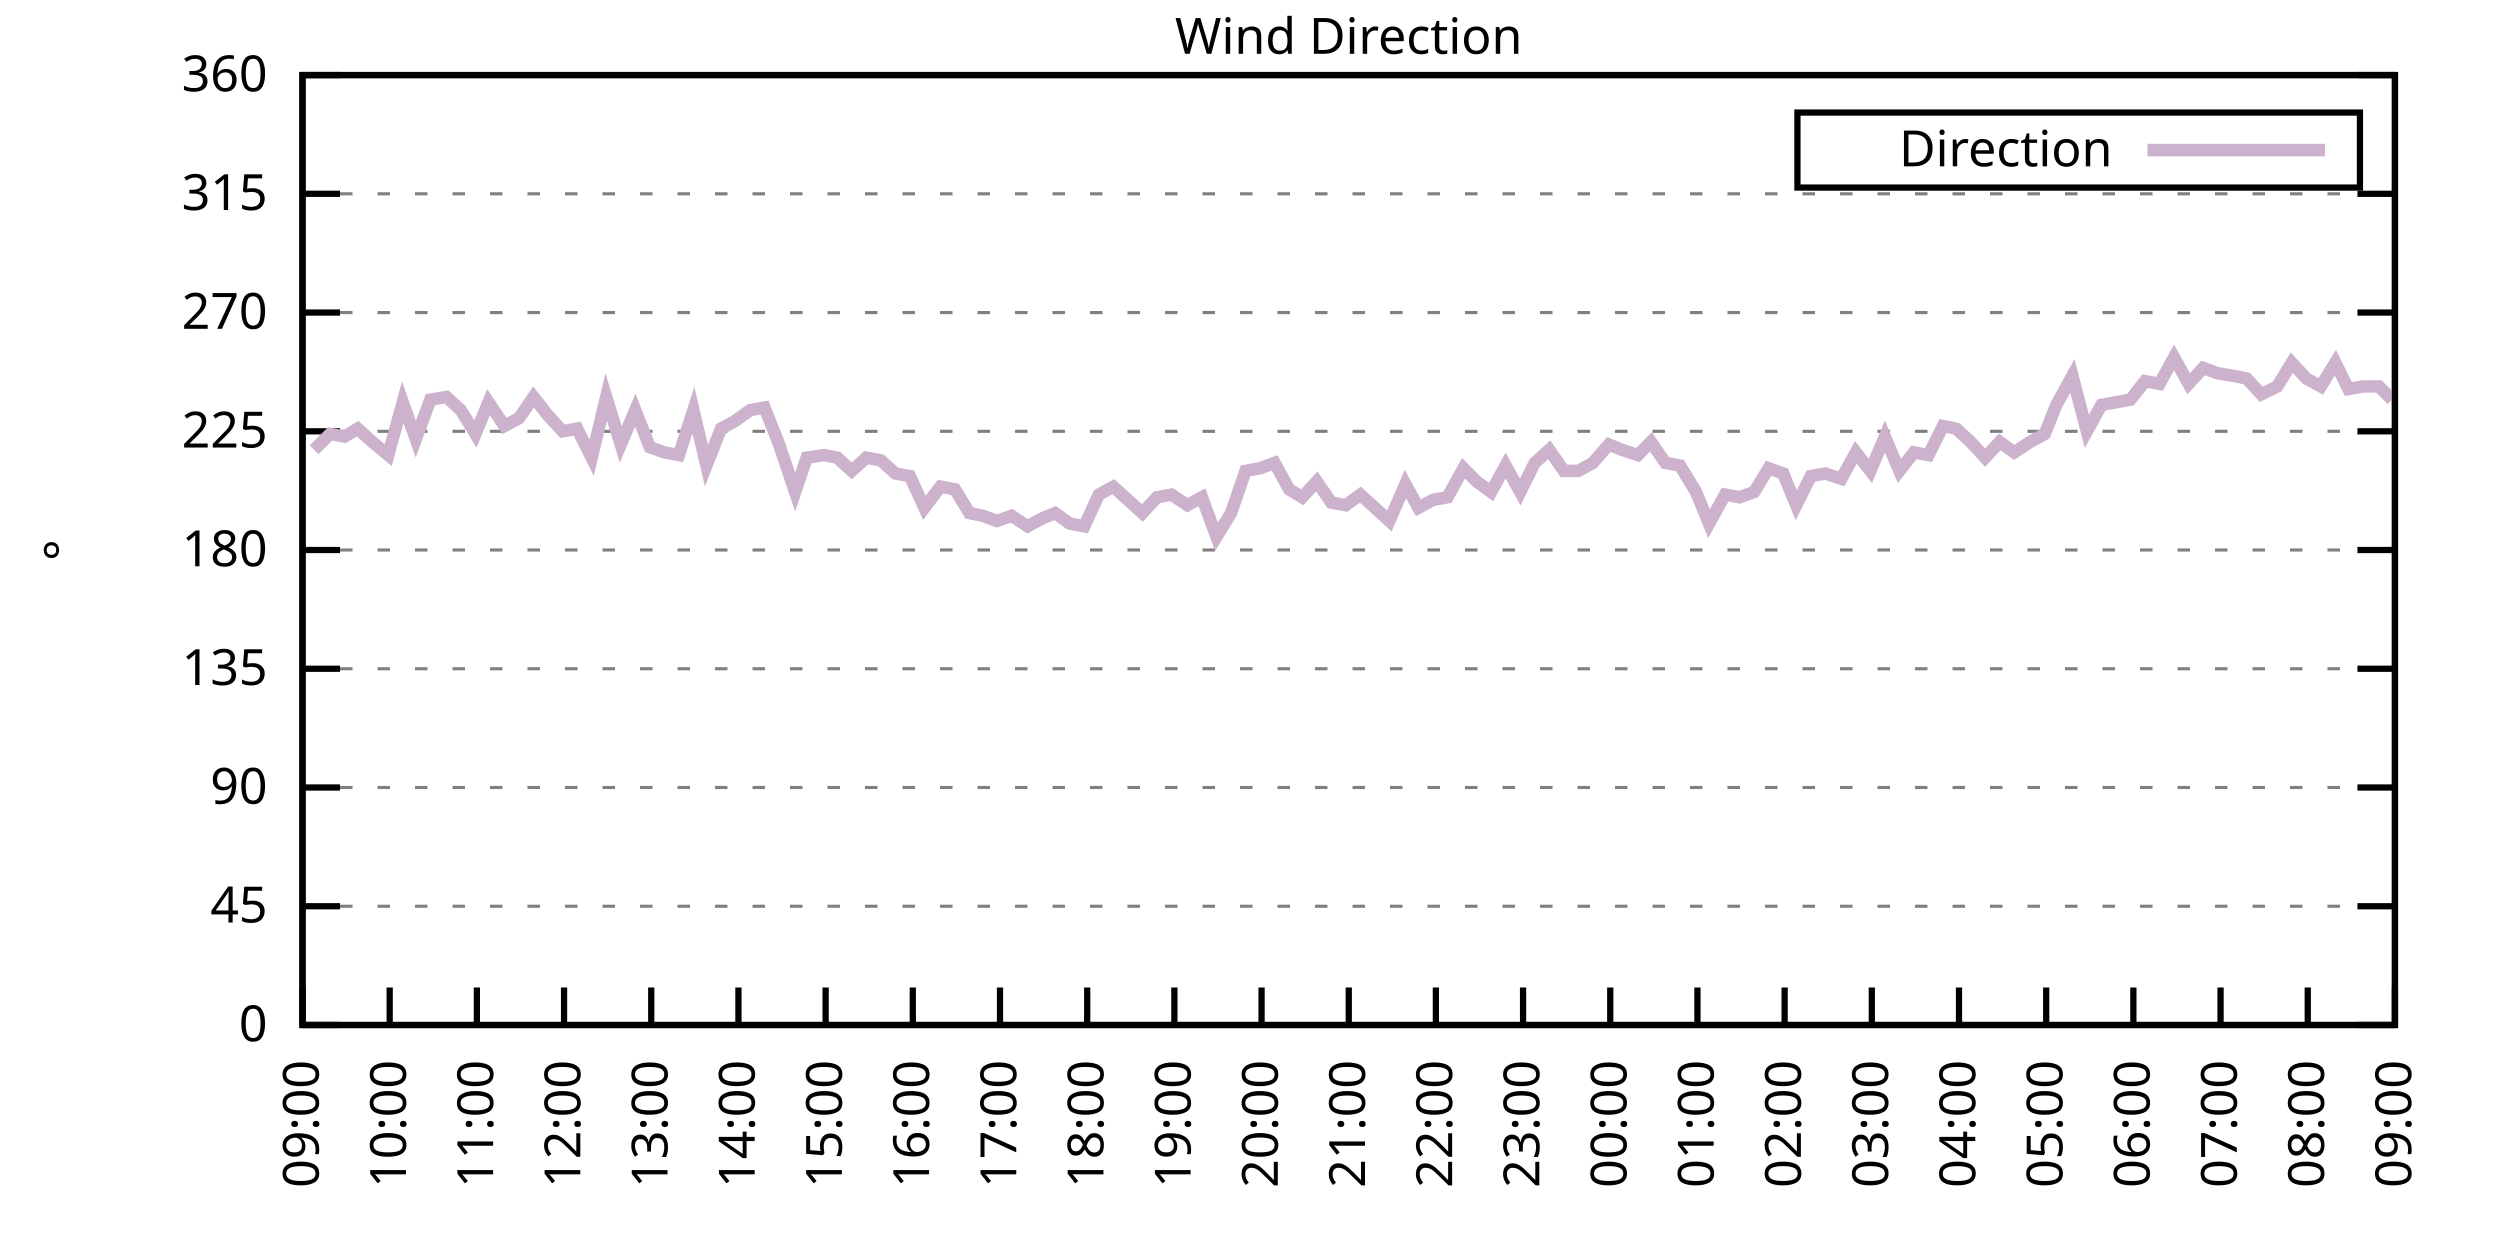
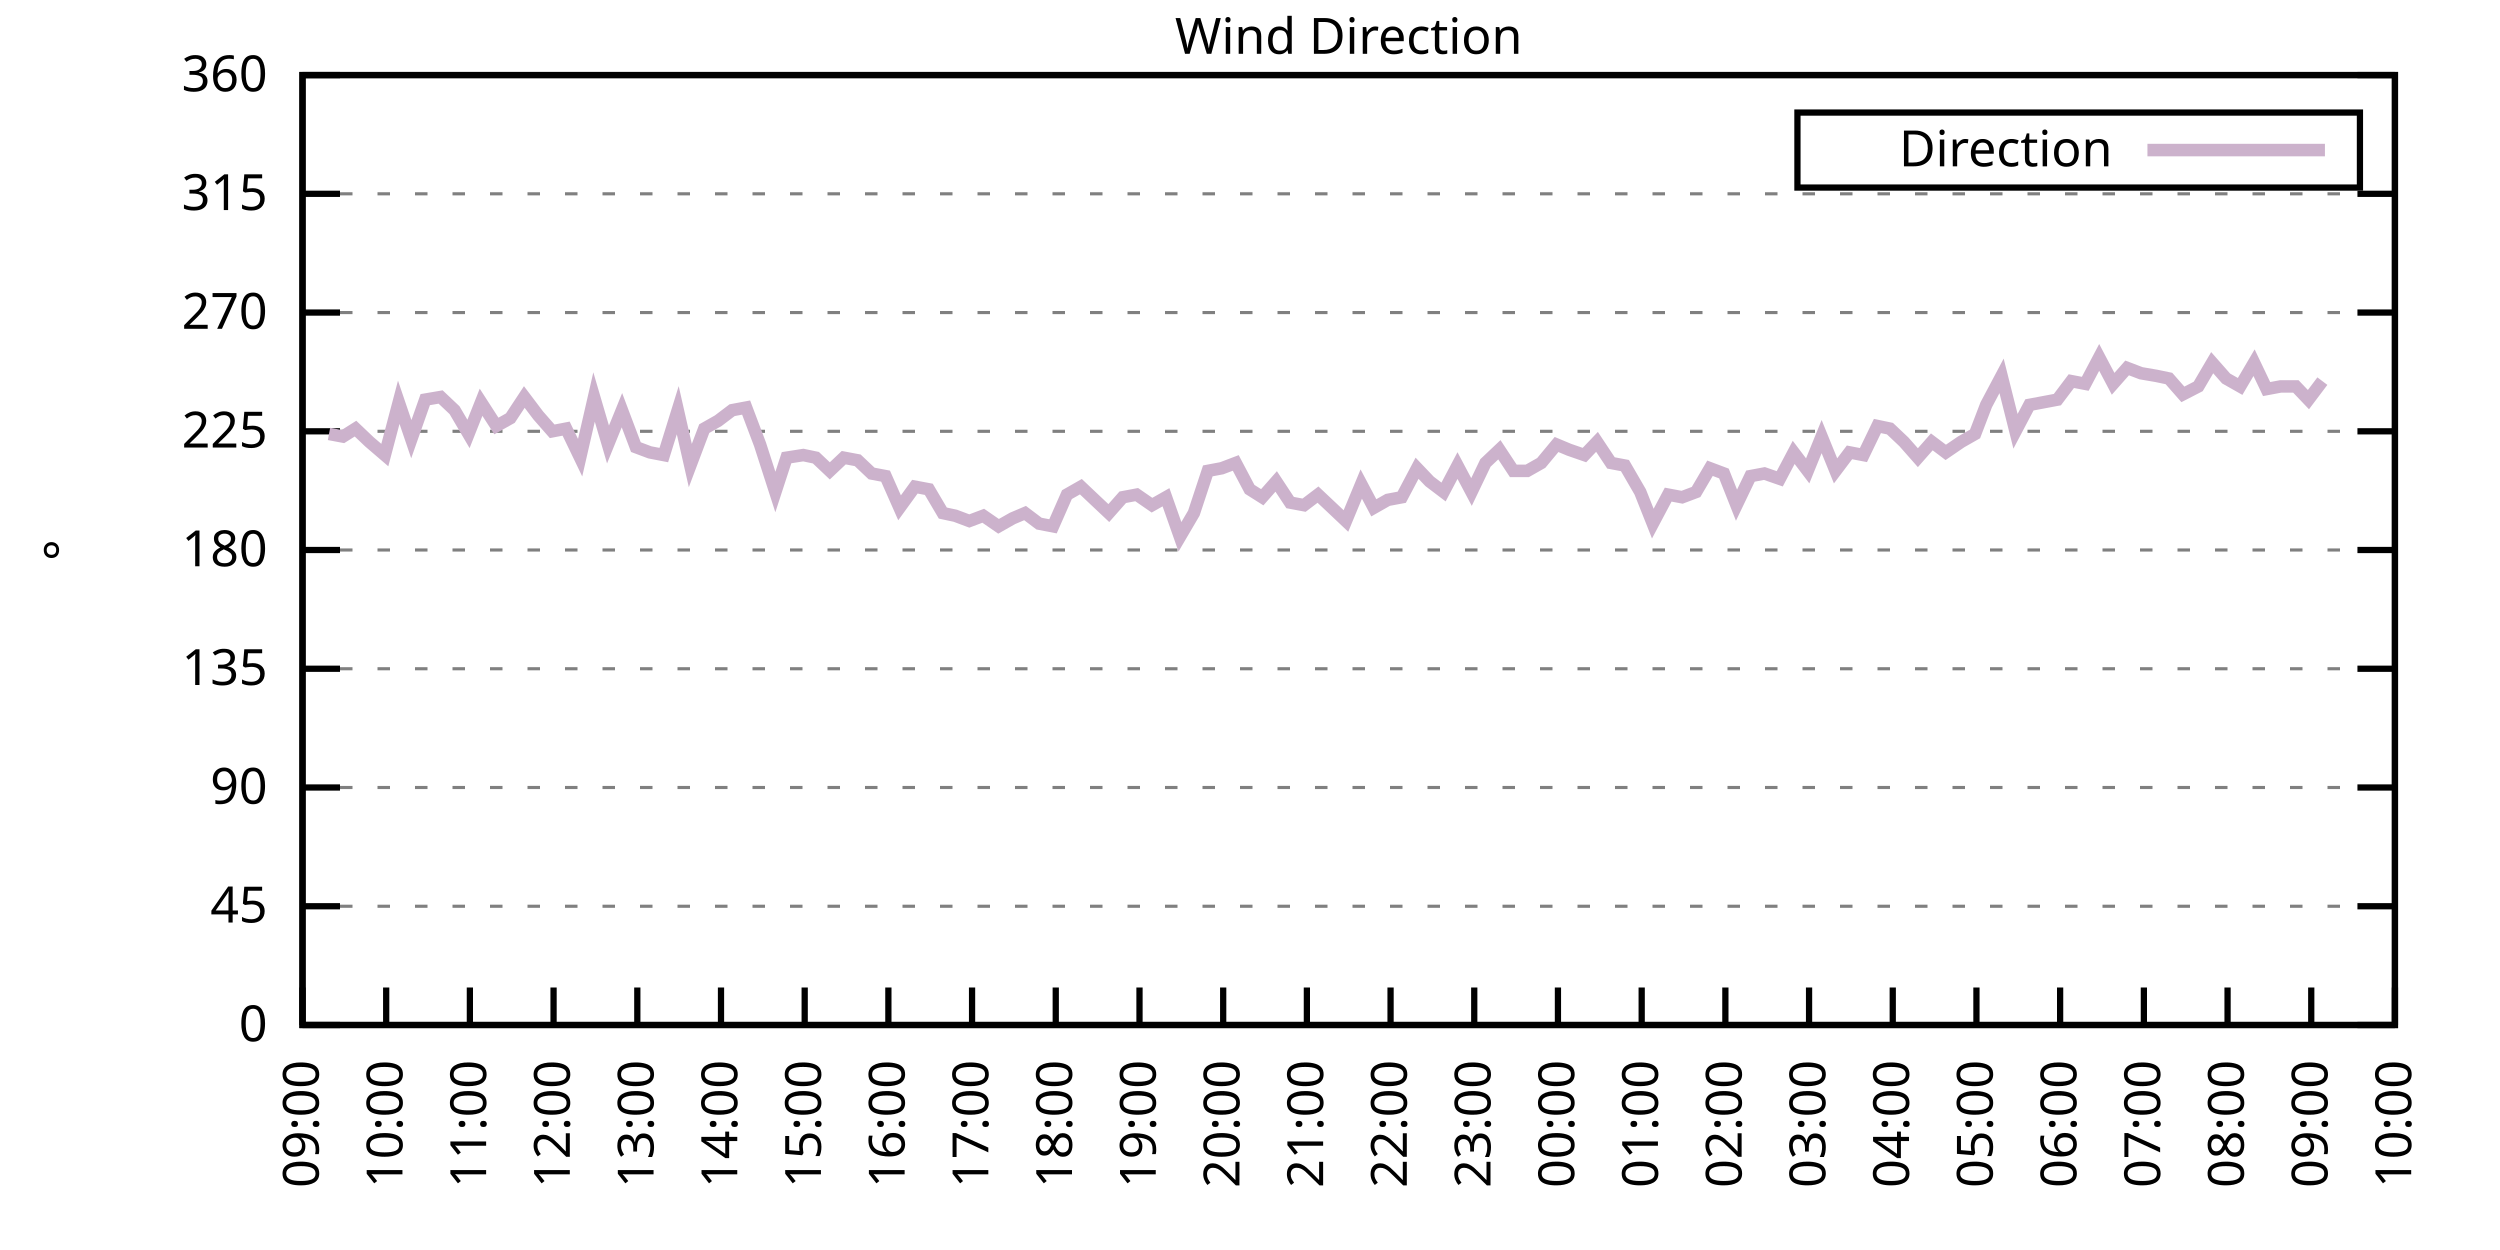
<svg xmlns="http://www.w3.org/2000/svg" xmlns:xlink="http://www.w3.org/1999/xlink" width="400" height="200" viewBox="0 0 400 200">
  <g id="gnuplot_canvas">
    <rect x="0" y="0" width="400" height="200" fill="none" />
    <defs>
      <circle id="gpDot" r="0.5" stroke-width="0.5" stroke="currentColor" />
      <path id="gpPt0" stroke-width="0.333" stroke="currentColor" d="M-1,0 h2 M0,-1 v2" />
      <path id="gpPt1" stroke-width="0.333" stroke="currentColor" d="M-1,-1 L1,1 M1,-1 L-1,1" />
      <path id="gpPt2" stroke-width="0.333" stroke="currentColor" d="M-1,0 L1,0 M0,-1 L0,1 M-1,-1 L1,1 M-1,1 L1,-1" />
      <rect id="gpPt3" stroke-width="0.333" stroke="currentColor" x="-1" y="-1" width="2" height="2" />
      <rect id="gpPt4" stroke-width="0.333" stroke="currentColor" fill="currentColor" x="-1" y="-1" width="2" height="2" />
      <circle id="gpPt5" stroke-width="0.333" stroke="currentColor" cx="0" cy="0" r="1" />
      <use xlink:href="#gpPt5" id="gpPt6" fill="currentColor" stroke="none" />
      <path id="gpPt7" stroke-width="0.333" stroke="currentColor" d="M0,-1.33 L-1.33,0.67 L1.33,0.67 z" />
      <use xlink:href="#gpPt7" id="gpPt8" fill="currentColor" stroke="none" />
      <use xlink:href="#gpPt7" id="gpPt9" stroke="currentColor" transform="rotate(180)" />
      <use xlink:href="#gpPt9" id="gpPt10" fill="currentColor" stroke="none" />
      <use xlink:href="#gpPt3" id="gpPt11" stroke="currentColor" transform="rotate(45)" />
      <use xlink:href="#gpPt11" id="gpPt12" fill="currentColor" stroke="none" />
      <path id="gpPt13" stroke-width="0.333" stroke="currentColor" d="M0,1.330 L1.265,0.411 L0.782,-1.067 L-0.782,-1.076 L-1.265,0.411 z" />
      <use xlink:href="#gpPt13" id="gpPt14" fill="currentColor" stroke="none" />
      <filter id="textbox" filterUnits="objectBoundingBox" x="0" y="0" height="1" width="1">
        <feFlood flood-color="white" flood-opacity="1" result="bgnd" />
        <feComposite in="SourceGraphic" in2="bgnd" operator="atop" />
      </filter>
      <filter id="greybox" filterUnits="objectBoundingBox" x="0" y="0" height="1" width="1">
        <feFlood flood-color="lightgrey" flood-opacity="1" result="grey" />
        <feComposite in="SourceGraphic" in2="grey" operator="atop" />
      </filter>
    </defs>
    <g fill="none" color="white" stroke="currentColor" stroke-width="1.00" stroke-linecap="butt" stroke-linejoin="miter">
</g>
    <g fill="none" color="black" stroke="currentColor" stroke-width="1.00" stroke-linecap="butt" stroke-linejoin="miter">
      <g stroke="none" shape-rendering="crispEdges">
        <polygon fill="rgb(255, 255, 255)" points="48.40,164.00 383.18,164.00 383.18,12.02 48.40,12.02 " />
      </g>
    </g>
    <g fill="none" color="black" stroke="currentColor" stroke-width="1.00" stroke-linecap="butt" stroke-linejoin="miter">
</g>
    <g fill="none" color="black" stroke="black" stroke-width="0.50" stroke-linecap="butt" stroke-linejoin="miter">
</g>
    <g fill="none" color="gray" stroke="currentColor" stroke-width="0.50" stroke-linecap="butt" stroke-linejoin="miter">
      <path stroke="gray" stroke-dasharray="2,4" class="gridline" d="M48.40,164.00 L383.19,164.00  " />
    </g>
    <g fill="none" color="gray" stroke="gray" stroke-width="1.00" stroke-linecap="butt" stroke-linejoin="miter">
</g>
    <g fill="none" color="black" stroke="currentColor" stroke-width="1.00" stroke-linecap="butt" stroke-linejoin="miter">
      <path stroke="black" d="M48.40,164.00 L54.40,164.00 M383.19,164.00 L377.19,164.00  " />
      <g transform="translate(42.80,166.60)" stroke="none" fill="black" font-family="Sans" font-size="8.00" text-anchor="end">
        <text>
          <tspan font-family="Sans"> 0</tspan>
        </text>
      </g>
    </g>
    <g fill="none" color="black" stroke="currentColor" stroke-width="1.00" stroke-linecap="butt" stroke-linejoin="miter">
</g>
    <g fill="none" color="black" stroke="black" stroke-width="0.50" stroke-linecap="butt" stroke-linejoin="miter">
</g>
    <g fill="none" color="gray" stroke="currentColor" stroke-width="0.50" stroke-linecap="butt" stroke-linejoin="miter">
      <path stroke="gray" stroke-dasharray="2,4" class="gridline" d="M48.40,145.00 L383.19,145.00  " />
    </g>
    <g fill="none" color="gray" stroke="gray" stroke-width="1.00" stroke-linecap="butt" stroke-linejoin="miter">
</g>
    <g fill="none" color="black" stroke="currentColor" stroke-width="1.00" stroke-linecap="butt" stroke-linejoin="miter">
      <path stroke="black" d="M48.40,145.00 L54.40,145.00 M383.19,145.00 L377.19,145.00  " />
      <g transform="translate(42.80,147.60)" stroke="none" fill="black" font-family="Sans" font-size="8.00" text-anchor="end">
        <text>
          <tspan font-family="Sans"> 45</tspan>
        </text>
      </g>
    </g>
    <g fill="none" color="black" stroke="currentColor" stroke-width="1.00" stroke-linecap="butt" stroke-linejoin="miter">
</g>
    <g fill="none" color="black" stroke="black" stroke-width="0.50" stroke-linecap="butt" stroke-linejoin="miter">
</g>
    <g fill="none" color="gray" stroke="currentColor" stroke-width="0.50" stroke-linecap="butt" stroke-linejoin="miter">
      <path stroke="gray" stroke-dasharray="2,4" class="gridline" d="M48.40,126.00 L383.19,126.00  " />
    </g>
    <g fill="none" color="gray" stroke="gray" stroke-width="1.00" stroke-linecap="butt" stroke-linejoin="miter">
</g>
    <g fill="none" color="black" stroke="currentColor" stroke-width="1.00" stroke-linecap="butt" stroke-linejoin="miter">
      <path stroke="black" d="M48.40,126.00 L54.40,126.00 M383.19,126.00 L377.19,126.00  " />
      <g transform="translate(42.80,128.60)" stroke="none" fill="black" font-family="Sans" font-size="8.00" text-anchor="end">
        <text>
          <tspan font-family="Sans"> 90</tspan>
        </text>
      </g>
    </g>
    <g fill="none" color="black" stroke="currentColor" stroke-width="1.00" stroke-linecap="butt" stroke-linejoin="miter">
</g>
    <g fill="none" color="black" stroke="black" stroke-width="0.50" stroke-linecap="butt" stroke-linejoin="miter">
</g>
    <g fill="none" color="gray" stroke="currentColor" stroke-width="0.50" stroke-linecap="butt" stroke-linejoin="miter">
      <path stroke="gray" stroke-dasharray="2,4" class="gridline" d="M48.40,107.00 L383.19,107.00  " />
    </g>
    <g fill="none" color="gray" stroke="gray" stroke-width="1.00" stroke-linecap="butt" stroke-linejoin="miter">
</g>
    <g fill="none" color="black" stroke="currentColor" stroke-width="1.00" stroke-linecap="butt" stroke-linejoin="miter">
      <path stroke="black" d="M48.40,107.00 L54.40,107.00 M383.19,107.00 L377.19,107.00  " />
      <g transform="translate(42.80,109.60)" stroke="none" fill="black" font-family="Sans" font-size="8.00" text-anchor="end">
        <text>
          <tspan font-family="Sans"> 135</tspan>
        </text>
      </g>
    </g>
    <g fill="none" color="black" stroke="currentColor" stroke-width="1.00" stroke-linecap="butt" stroke-linejoin="miter">
</g>
    <g fill="none" color="black" stroke="black" stroke-width="0.50" stroke-linecap="butt" stroke-linejoin="miter">
</g>
    <g fill="none" color="gray" stroke="currentColor" stroke-width="0.50" stroke-linecap="butt" stroke-linejoin="miter">
      <path stroke="gray" stroke-dasharray="2,4" class="gridline" d="M48.40,88.00 L383.19,88.00  " />
    </g>
    <g fill="none" color="gray" stroke="gray" stroke-width="1.00" stroke-linecap="butt" stroke-linejoin="miter">
</g>
    <g fill="none" color="black" stroke="currentColor" stroke-width="1.00" stroke-linecap="butt" stroke-linejoin="miter">
      <path stroke="black" d="M48.40,88.00 L54.40,88.00 M383.19,88.00 L377.19,88.00  " />
      <g transform="translate(42.80,90.60)" stroke="none" fill="black" font-family="Sans" font-size="8.00" text-anchor="end">
        <text>
          <tspan font-family="Sans"> 180</tspan>
        </text>
      </g>
    </g>
    <g fill="none" color="black" stroke="currentColor" stroke-width="1.00" stroke-linecap="butt" stroke-linejoin="miter">
</g>
    <g fill="none" color="black" stroke="black" stroke-width="0.50" stroke-linecap="butt" stroke-linejoin="miter">
</g>
    <g fill="none" color="gray" stroke="currentColor" stroke-width="0.50" stroke-linecap="butt" stroke-linejoin="miter">
      <path stroke="gray" stroke-dasharray="2,4" class="gridline" d="M48.40,69.01 L383.19,69.01  " />
    </g>
    <g fill="none" color="gray" stroke="gray" stroke-width="1.00" stroke-linecap="butt" stroke-linejoin="miter">
</g>
    <g fill="none" color="black" stroke="currentColor" stroke-width="1.00" stroke-linecap="butt" stroke-linejoin="miter">
      <path stroke="black" d="M48.40,69.01 L54.40,69.01 M383.19,69.01 L377.19,69.01  " />
      <g transform="translate(42.80,71.61)" stroke="none" fill="black" font-family="Sans" font-size="8.00" text-anchor="end">
        <text>
          <tspan font-family="Sans"> 225</tspan>
        </text>
      </g>
    </g>
    <g fill="none" color="black" stroke="currentColor" stroke-width="1.00" stroke-linecap="butt" stroke-linejoin="miter">
</g>
    <g fill="none" color="black" stroke="black" stroke-width="0.50" stroke-linecap="butt" stroke-linejoin="miter">
</g>
    <g fill="none" color="gray" stroke="currentColor" stroke-width="0.50" stroke-linecap="butt" stroke-linejoin="miter">
      <path stroke="gray" stroke-dasharray="2,4" class="gridline" d="M48.40,50.01 L383.19,50.01  " />
    </g>
    <g fill="none" color="gray" stroke="gray" stroke-width="1.00" stroke-linecap="butt" stroke-linejoin="miter">
</g>
    <g fill="none" color="black" stroke="currentColor" stroke-width="1.00" stroke-linecap="butt" stroke-linejoin="miter">
      <path stroke="black" d="M48.40,50.01 L54.40,50.01 M383.19,50.01 L377.19,50.01  " />
      <g transform="translate(42.80,52.61)" stroke="none" fill="black" font-family="Sans" font-size="8.00" text-anchor="end">
        <text>
          <tspan font-family="Sans"> 270</tspan>
        </text>
      </g>
    </g>
    <g fill="none" color="black" stroke="currentColor" stroke-width="1.00" stroke-linecap="butt" stroke-linejoin="miter">
</g>
    <g fill="none" color="black" stroke="black" stroke-width="0.50" stroke-linecap="butt" stroke-linejoin="miter">
</g>
    <g fill="none" color="gray" stroke="currentColor" stroke-width="0.50" stroke-linecap="butt" stroke-linejoin="miter">
      <path stroke="gray" stroke-dasharray="2,4" class="gridline" d="M48.40,31.01 L383.19,31.01  " />
    </g>
    <g fill="none" color="gray" stroke="gray" stroke-width="1.00" stroke-linecap="butt" stroke-linejoin="miter">
</g>
    <g fill="none" color="black" stroke="currentColor" stroke-width="1.00" stroke-linecap="butt" stroke-linejoin="miter">
      <path stroke="black" d="M48.40,31.01 L54.40,31.01 M383.19,31.01 L377.19,31.01  " />
      <g transform="translate(42.80,33.61)" stroke="none" fill="black" font-family="Sans" font-size="8.00" text-anchor="end">
        <text>
          <tspan font-family="Sans"> 315</tspan>
        </text>
      </g>
    </g>
    <g fill="none" color="black" stroke="currentColor" stroke-width="1.00" stroke-linecap="butt" stroke-linejoin="miter">
</g>
    <g fill="none" color="black" stroke="black" stroke-width="0.50" stroke-linecap="butt" stroke-linejoin="miter">
</g>
    <g fill="none" color="gray" stroke="currentColor" stroke-width="0.50" stroke-linecap="butt" stroke-linejoin="miter">
      <path stroke="gray" stroke-dasharray="2,4" class="gridline" d="M48.40,12.01 L383.19,12.01  " />
    </g>
    <g fill="none" color="gray" stroke="gray" stroke-width="1.00" stroke-linecap="butt" stroke-linejoin="miter">
</g>
    <g fill="none" color="black" stroke="currentColor" stroke-width="1.00" stroke-linecap="butt" stroke-linejoin="miter">
      <path stroke="black" d="M48.40,12.01 L54.40,12.01 M383.19,12.01 L377.19,12.01  " />
      <g transform="translate(42.80,14.61)" stroke="none" fill="black" font-family="Sans" font-size="8.00" text-anchor="end">
        <text>
          <tspan font-family="Sans"> 360</tspan>
        </text>
      </g>
    </g>
    <g fill="none" color="black" stroke="currentColor" stroke-width="1.00" stroke-linecap="butt" stroke-linejoin="miter">
      <path stroke="black" d="M48.40,164.00 L48.40,158.00  " />
      <g transform="translate(51.00,169.60) rotate(270.00)" stroke="none" fill="black" font-family="Sans" font-size="8.00" text-anchor="end">
        <text>
          <tspan font-family="Sans">09:00</tspan>
        </text>
      </g>
    </g>
    <g fill="none" color="black" stroke="currentColor" stroke-width="1.00" stroke-linecap="butt" stroke-linejoin="miter">
-       <path stroke="black" d="M62.35,164.00 L62.35,158.00  " />
-       <g transform="translate(64.95,169.60) rotate(270.00)" stroke="none" fill="black" font-family="Sans" font-size="8.00" text-anchor="end">
+       <path stroke="black" d="M61.79,164.00 L61.79,158.00  " />
+       <g transform="translate(64.39,169.60) rotate(270.00)" stroke="none" fill="black" font-family="Sans" font-size="8.00" text-anchor="end">
        <text>
          <tspan font-family="Sans">10:00</tspan>
        </text>
      </g>
    </g>
    <g fill="none" color="black" stroke="currentColor" stroke-width="1.00" stroke-linecap="butt" stroke-linejoin="miter">
-       <path stroke="black" d="M76.30,164.00 L76.30,158.00  " />
-       <g transform="translate(78.90,169.60) rotate(270.00)" stroke="none" fill="black" font-family="Sans" font-size="8.00" text-anchor="end">
+       <path stroke="black" d="M75.18,164.00 L75.18,158.00  " />
+       <g transform="translate(77.78,169.60) rotate(270.00)" stroke="none" fill="black" font-family="Sans" font-size="8.00" text-anchor="end">
        <text>
          <tspan font-family="Sans">11:00</tspan>
        </text>
      </g>
    </g>
    <g fill="none" color="black" stroke="currentColor" stroke-width="1.00" stroke-linecap="butt" stroke-linejoin="miter">
-       <path stroke="black" d="M90.25,164.00 L90.25,158.00  " />
-       <g transform="translate(92.85,169.60) rotate(270.00)" stroke="none" fill="black" font-family="Sans" font-size="8.00" text-anchor="end">
+       <path stroke="black" d="M88.57,164.00 L88.57,158.00  " />
+       <g transform="translate(91.17,169.60) rotate(270.00)" stroke="none" fill="black" font-family="Sans" font-size="8.00" text-anchor="end">
        <text>
          <tspan font-family="Sans">12:00</tspan>
        </text>
      </g>
    </g>
    <g fill="none" color="black" stroke="currentColor" stroke-width="1.00" stroke-linecap="butt" stroke-linejoin="miter">
-       <path stroke="black" d="M104.20,164.00 L104.20,158.00  " />
-       <g transform="translate(106.80,169.60) rotate(270.00)" stroke="none" fill="black" font-family="Sans" font-size="8.00" text-anchor="end">
+       <path stroke="black" d="M101.97,164.00 L101.97,158.00  " />
+       <g transform="translate(104.57,169.60) rotate(270.00)" stroke="none" fill="black" font-family="Sans" font-size="8.00" text-anchor="end">
        <text>
          <tspan font-family="Sans">13:00</tspan>
        </text>
      </g>
    </g>
    <g fill="none" color="black" stroke="currentColor" stroke-width="1.00" stroke-linecap="butt" stroke-linejoin="miter">
-       <path stroke="black" d="M118.15,164.00 L118.15,158.00  " />
-       <g transform="translate(120.75,169.60) rotate(270.00)" stroke="none" fill="black" font-family="Sans" font-size="8.00" text-anchor="end">
+       <path stroke="black" d="M115.36,164.00 L115.36,158.00  " />
+       <g transform="translate(117.96,169.60) rotate(270.00)" stroke="none" fill="black" font-family="Sans" font-size="8.00" text-anchor="end">
        <text>
          <tspan font-family="Sans">14:00</tspan>
        </text>
      </g>
    </g>
    <g fill="none" color="black" stroke="currentColor" stroke-width="1.00" stroke-linecap="butt" stroke-linejoin="miter">
-       <path stroke="black" d="M132.10,164.00 L132.10,158.00  " />
-       <g transform="translate(134.70,169.60) rotate(270.00)" stroke="none" fill="black" font-family="Sans" font-size="8.00" text-anchor="end">
+       <path stroke="black" d="M128.75,164.00 L128.75,158.00  " />
+       <g transform="translate(131.35,169.60) rotate(270.00)" stroke="none" fill="black" font-family="Sans" font-size="8.00" text-anchor="end">
        <text>
          <tspan font-family="Sans">15:00</tspan>
        </text>
      </g>
    </g>
    <g fill="none" color="black" stroke="currentColor" stroke-width="1.00" stroke-linecap="butt" stroke-linejoin="miter">
-       <path stroke="black" d="M146.05,164.00 L146.05,158.00  " />
-       <g transform="translate(148.65,169.60) rotate(270.00)" stroke="none" fill="black" font-family="Sans" font-size="8.00" text-anchor="end">
+       <path stroke="black" d="M142.14,164.00 L142.14,158.00  " />
+       <g transform="translate(144.74,169.60) rotate(270.00)" stroke="none" fill="black" font-family="Sans" font-size="8.00" text-anchor="end">
        <text>
          <tspan font-family="Sans">16:00</tspan>
        </text>
      </g>
    </g>
    <g fill="none" color="black" stroke="currentColor" stroke-width="1.00" stroke-linecap="butt" stroke-linejoin="miter">
-       <path stroke="black" d="M160.00,164.00 L160.00,158.00  " />
-       <g transform="translate(162.60,169.60) rotate(270.00)" stroke="none" fill="black" font-family="Sans" font-size="8.00" text-anchor="end">
+       <path stroke="black" d="M155.53,164.00 L155.53,158.00  " />
+       <g transform="translate(158.13,169.60) rotate(270.00)" stroke="none" fill="black" font-family="Sans" font-size="8.00" text-anchor="end">
        <text>
          <tspan font-family="Sans">17:00</tspan>
        </text>
      </g>
    </g>
    <g fill="none" color="black" stroke="currentColor" stroke-width="1.00" stroke-linecap="butt" stroke-linejoin="miter">
-       <path stroke="black" d="M173.95,164.00 L173.95,158.00  " />
-       <g transform="translate(176.55,169.60) rotate(270.00)" stroke="none" fill="black" font-family="Sans" font-size="8.00" text-anchor="end">
+       <path stroke="black" d="M168.92,164.00 L168.92,158.00  " />
+       <g transform="translate(171.52,169.60) rotate(270.00)" stroke="none" fill="black" font-family="Sans" font-size="8.00" text-anchor="end">
        <text>
          <tspan font-family="Sans">18:00</tspan>
        </text>
      </g>
    </g>
    <g fill="none" color="black" stroke="currentColor" stroke-width="1.00" stroke-linecap="butt" stroke-linejoin="miter">
-       <path stroke="black" d="M187.90,164.00 L187.90,158.00  " />
-       <g transform="translate(190.50,169.60) rotate(270.00)" stroke="none" fill="black" font-family="Sans" font-size="8.00" text-anchor="end">
+       <path stroke="black" d="M182.32,164.00 L182.32,158.00  " />
+       <g transform="translate(184.92,169.60) rotate(270.00)" stroke="none" fill="black" font-family="Sans" font-size="8.00" text-anchor="end">
        <text>
          <tspan font-family="Sans">19:00</tspan>
        </text>
      </g>
    </g>
    <g fill="none" color="black" stroke="currentColor" stroke-width="1.00" stroke-linecap="butt" stroke-linejoin="miter">
-       <path stroke="black" d="M201.85,164.00 L201.85,158.00  " />
-       <g transform="translate(204.45,169.60) rotate(270.00)" stroke="none" fill="black" font-family="Sans" font-size="8.00" text-anchor="end">
+       <path stroke="black" d="M195.71,164.00 L195.71,158.00  " />
+       <g transform="translate(198.31,169.60) rotate(270.00)" stroke="none" fill="black" font-family="Sans" font-size="8.00" text-anchor="end">
        <text>
          <tspan font-family="Sans">20:00</tspan>
        </text>
      </g>
    </g>
    <g fill="none" color="black" stroke="currentColor" stroke-width="1.00" stroke-linecap="butt" stroke-linejoin="miter">
-       <path stroke="black" d="M215.80,164.00 L215.80,158.00  " />
-       <g transform="translate(218.40,169.60) rotate(270.00)" stroke="none" fill="black" font-family="Sans" font-size="8.00" text-anchor="end">
+       <path stroke="black" d="M209.10,164.00 L209.10,158.00  " />
+       <g transform="translate(211.70,169.60) rotate(270.00)" stroke="none" fill="black" font-family="Sans" font-size="8.00" text-anchor="end">
        <text>
          <tspan font-family="Sans">21:00</tspan>
        </text>
      </g>
    </g>
    <g fill="none" color="black" stroke="currentColor" stroke-width="1.00" stroke-linecap="butt" stroke-linejoin="miter">
-       <path stroke="black" d="M229.74,164.00 L229.74,158.00  " />
-       <g transform="translate(232.34,169.60) rotate(270.00)" stroke="none" fill="black" font-family="Sans" font-size="8.00" text-anchor="end">
+       <path stroke="black" d="M222.49,164.00 L222.49,158.00  " />
+       <g transform="translate(225.09,169.60) rotate(270.00)" stroke="none" fill="black" font-family="Sans" font-size="8.00" text-anchor="end">
        <text>
          <tspan font-family="Sans">22:00</tspan>
        </text>
      </g>
    </g>
    <g fill="none" color="black" stroke="currentColor" stroke-width="1.00" stroke-linecap="butt" stroke-linejoin="miter">
-       <path stroke="black" d="M243.69,164.00 L243.69,158.00  " />
-       <g transform="translate(246.29,169.60) rotate(270.00)" stroke="none" fill="black" font-family="Sans" font-size="8.00" text-anchor="end">
+       <path stroke="black" d="M235.88,164.00 L235.88,158.00  " />
+       <g transform="translate(238.48,169.60) rotate(270.00)" stroke="none" fill="black" font-family="Sans" font-size="8.00" text-anchor="end">
        <text>
          <tspan font-family="Sans">23:00</tspan>
        </text>
      </g>
    </g>
    <g fill="none" color="black" stroke="currentColor" stroke-width="1.00" stroke-linecap="butt" stroke-linejoin="miter">
-       <path stroke="black" d="M257.64,164.00 L257.64,158.00  " />
-       <g transform="translate(260.24,169.60) rotate(270.00)" stroke="none" fill="black" font-family="Sans" font-size="8.00" text-anchor="end">
+       <path stroke="black" d="M249.27,164.00 L249.27,158.00  " />
+       <g transform="translate(251.87,169.60) rotate(270.00)" stroke="none" fill="black" font-family="Sans" font-size="8.00" text-anchor="end">
        <text>
          <tspan font-family="Sans">00:00</tspan>
        </text>
      </g>
    </g>
    <g fill="none" color="black" stroke="currentColor" stroke-width="1.00" stroke-linecap="butt" stroke-linejoin="miter">
-       <path stroke="black" d="M271.59,164.00 L271.59,158.00  " />
-       <g transform="translate(274.19,169.60) rotate(270.00)" stroke="none" fill="black" font-family="Sans" font-size="8.00" text-anchor="end">
+       <path stroke="black" d="M262.67,164.00 L262.67,158.00  " />
+       <g transform="translate(265.27,169.60) rotate(270.00)" stroke="none" fill="black" font-family="Sans" font-size="8.00" text-anchor="end">
        <text>
          <tspan font-family="Sans">01:00</tspan>
        </text>
      </g>
    </g>
    <g fill="none" color="black" stroke="currentColor" stroke-width="1.00" stroke-linecap="butt" stroke-linejoin="miter">
-       <path stroke="black" d="M285.54,164.00 L285.54,158.00  " />
-       <g transform="translate(288.14,169.60) rotate(270.00)" stroke="none" fill="black" font-family="Sans" font-size="8.00" text-anchor="end">
+       <path stroke="black" d="M276.06,164.00 L276.06,158.00  " />
+       <g transform="translate(278.66,169.60) rotate(270.00)" stroke="none" fill="black" font-family="Sans" font-size="8.00" text-anchor="end">
        <text>
          <tspan font-family="Sans">02:00</tspan>
        </text>
      </g>
    </g>
    <g fill="none" color="black" stroke="currentColor" stroke-width="1.00" stroke-linecap="butt" stroke-linejoin="miter">
-       <path stroke="black" d="M299.49,164.00 L299.49,158.00  " />
-       <g transform="translate(302.09,169.60) rotate(270.00)" stroke="none" fill="black" font-family="Sans" font-size="8.00" text-anchor="end">
+       <path stroke="black" d="M289.45,164.00 L289.45,158.00  " />
+       <g transform="translate(292.05,169.60) rotate(270.00)" stroke="none" fill="black" font-family="Sans" font-size="8.00" text-anchor="end">
        <text>
          <tspan font-family="Sans">03:00</tspan>
        </text>
      </g>
    </g>
    <g fill="none" color="black" stroke="currentColor" stroke-width="1.00" stroke-linecap="butt" stroke-linejoin="miter">
-       <path stroke="black" d="M313.44,164.00 L313.44,158.00  " />
-       <g transform="translate(316.04,169.60) rotate(270.00)" stroke="none" fill="black" font-family="Sans" font-size="8.00" text-anchor="end">
+       <path stroke="black" d="M302.84,164.00 L302.84,158.00  " />
+       <g transform="translate(305.44,169.60) rotate(270.00)" stroke="none" fill="black" font-family="Sans" font-size="8.00" text-anchor="end">
        <text>
          <tspan font-family="Sans">04:00</tspan>
        </text>
      </g>
    </g>
    <g fill="none" color="black" stroke="currentColor" stroke-width="1.00" stroke-linecap="butt" stroke-linejoin="miter">
-       <path stroke="black" d="M327.39,164.00 L327.39,158.00  " />
-       <g transform="translate(329.99,169.60) rotate(270.00)" stroke="none" fill="black" font-family="Sans" font-size="8.00" text-anchor="end">
+       <path stroke="black" d="M316.23,164.00 L316.23,158.00  " />
+       <g transform="translate(318.83,169.60) rotate(270.00)" stroke="none" fill="black" font-family="Sans" font-size="8.00" text-anchor="end">
        <text>
          <tspan font-family="Sans">05:00</tspan>
        </text>
      </g>
    </g>
    <g fill="none" color="black" stroke="currentColor" stroke-width="1.00" stroke-linecap="butt" stroke-linejoin="miter">
-       <path stroke="black" d="M341.34,164.00 L341.34,158.00  " />
-       <g transform="translate(343.94,169.60) rotate(270.00)" stroke="none" fill="black" font-family="Sans" font-size="8.00" text-anchor="end">
+       <path stroke="black" d="M329.62,164.00 L329.62,158.00  " />
+       <g transform="translate(332.22,169.60) rotate(270.00)" stroke="none" fill="black" font-family="Sans" font-size="8.00" text-anchor="end">
        <text>
          <tspan font-family="Sans">06:00</tspan>
        </text>
      </g>
    </g>
    <g fill="none" color="black" stroke="currentColor" stroke-width="1.00" stroke-linecap="butt" stroke-linejoin="miter">
-       <path stroke="black" d="M355.29,164.00 L355.29,158.00  " />
-       <g transform="translate(357.89,169.60) rotate(270.00)" stroke="none" fill="black" font-family="Sans" font-size="8.00" text-anchor="end">
+       <path stroke="black" d="M343.02,164.00 L343.02,158.00  " />
+       <g transform="translate(345.62,169.60) rotate(270.00)" stroke="none" fill="black" font-family="Sans" font-size="8.00" text-anchor="end">
        <text>
          <tspan font-family="Sans">07:00</tspan>
        </text>
      </g>
    </g>
    <g fill="none" color="black" stroke="currentColor" stroke-width="1.00" stroke-linecap="butt" stroke-linejoin="miter">
-       <path stroke="black" d="M369.24,164.00 L369.24,158.00  " />
-       <g transform="translate(371.84,169.60) rotate(270.00)" stroke="none" fill="black" font-family="Sans" font-size="8.00" text-anchor="end">
+       <path stroke="black" d="M356.41,164.00 L356.41,158.00  " />
+       <g transform="translate(359.01,169.60) rotate(270.00)" stroke="none" fill="black" font-family="Sans" font-size="8.00" text-anchor="end">
        <text>
          <tspan font-family="Sans">08:00</tspan>
+         </text>
+       </g>
+     </g>
+     <g fill="none" color="black" stroke="currentColor" stroke-width="1.00" stroke-linecap="butt" stroke-linejoin="miter">
+       <path stroke="black" d="M369.80,164.00 L369.80,158.00  " />
+       <g transform="translate(372.40,169.60) rotate(270.00)" stroke="none" fill="black" font-family="Sans" font-size="8.00" text-anchor="end">
+         <text>
+           <tspan font-family="Sans">09:00</tspan>
        </text>
      </g>
    </g>
    <g fill="none" color="black" stroke="currentColor" stroke-width="1.00" stroke-linecap="butt" stroke-linejoin="miter">
      <path stroke="black" d="M383.19,164.00 L383.19,158.00  " />
      <g transform="translate(385.79,169.60) rotate(270.00)" stroke="none" fill="black" font-family="Sans" font-size="8.00" text-anchor="end">
        <text>
-           <tspan font-family="Sans">09:00</tspan>
+           <tspan font-family="Sans">10:00</tspan>
        </text>
      </g>
    </g>
    <g fill="none" color="black" stroke="currentColor" stroke-width="1.00" stroke-linecap="butt" stroke-linejoin="miter">
</g>
    <g fill="none" color="black" stroke="currentColor" stroke-width="1.00" stroke-linecap="butt" stroke-linejoin="miter">
      <path stroke="black" d="M48.40,12.01 L48.40,164.00 L383.19,164.00 L383.19,12.01 L48.40,12.01 Z  " />
    </g>
    <g fill="none" color="black" stroke="currentColor" stroke-width="1.00" stroke-linecap="butt" stroke-linejoin="miter">
</g>
    <g fill="none" color="black" stroke="currentColor" stroke-width="1.00" stroke-linecap="butt" stroke-linejoin="miter">
      <path stroke="black" d="M287.59,30.01 L287.59,18.01 L377.59,18.01 L377.59,30.01 L287.59,30.01 Z  " />
    </g>
    <g id="Wind_direction_plot_1">
      <g fill="none" color="white" stroke="black" stroke-width="2.00" stroke-linecap="butt" stroke-linejoin="miter">
</g>
      <g fill="none" color="black" stroke="currentColor" stroke-width="2.00" stroke-linecap="butt" stroke-linejoin="miter">
        <g transform="translate(337.99,26.61)" stroke="none" fill="black" font-family="Sans" font-size="8.00" text-anchor="end">
          <text>
            <tspan font-family="Sans">Direction</tspan>
          </text>
        </g>
      </g>
      <g fill="none" color="black" stroke="currentColor" stroke-width="2.00" stroke-linecap="butt" stroke-linejoin="miter">
-         <path stroke="rgb(204, 178, 204)" d="M343.59,24.01 L371.99,24.01 M50.26,71.96 L52.82,69.43 L55.14,69.85 L57.23,68.58 L59.56,70.70 L62.12,72.81   L64.44,64.36 L66.53,70.27 L68.86,63.94 L71.42,63.52 L73.74,65.63 L76.07,69.43 L78.16,64.36 L80.72,68.16   L83.04,66.90 L85.37,63.52 L87.69,66.47 L90.02,69.01 L92.34,68.58 L94.67,73.23 L96.99,63.52 L99.32,71.12   L101.64,65.63 L103.97,71.54 L106.29,72.38 L108.62,72.81 L110.94,65.63 L113.03,74.49 L115.36,68.58 L117.68,67.32   L120.01,65.63 L122.33,65.21 L124.66,71.12 L127.22,78.72 L129.08,73.23 L131.87,72.81 L133.96,73.23 L136.28,75.34   L138.61,73.23 L140.93,73.65 L143.26,75.76 L145.58,76.18 L147.91,81.25 L150.46,77.87 L152.79,78.29 L155.11,82.09   L157.21,82.52 L159.53,83.36 L161.86,82.52 L164.41,84.21 L166.74,82.94 L168.83,82.09 L171.16,83.78 L173.48,84.21   L175.81,79.14 L178.13,77.87 L180.46,79.98 L182.78,82.09 L185.11,79.56 L187.43,79.14 L189.99,80.83 L192.31,79.56   L194.64,85.89 L196.96,82.09 L199.29,75.34 L201.61,74.92 L203.94,74.07 L206.26,78.29 L208.36,79.56 L210.68,77.03   L213.01,80.41 L215.33,80.83 L217.65,79.14 L219.98,81.25 L222.30,83.36 L224.86,77.45 L226.95,81.25 L229.28,79.98   L231.60,79.56 L234.16,74.92 L236.25,77.03 L238.58,78.72 L240.90,74.49 L243.23,78.72 L245.55,74.07 L247.88,71.96   L250.20,75.34 L252.53,75.34 L254.85,74.07 L257.41,71.12 L259.50,71.96 L262.06,72.81 L264.15,70.70 L266.48,74.07   L268.80,74.49 L271.36,78.72 L273.45,83.78 L276.01,79.14 L278.34,79.56 L280.66,78.72 L282.99,74.92 L285.31,75.76   L287.40,80.83 L289.73,76.18 L292.05,75.76 L294.61,76.61 L296.94,72.38 L299.26,75.34 L301.58,69.85 L303.91,75.34   L306.23,72.38 L308.56,72.81 L310.88,68.16 L312.98,68.58 L315.30,70.70 L317.63,73.23 L319.95,70.70 L322.28,72.38   L324.83,70.70 L327.16,69.43 L329.02,64.78 L331.58,60.14 L333.90,69.01 L336.23,64.78 L338.55,64.36 L340.88,63.94   L343.20,60.98 L345.53,61.41 L347.85,57.18 L350.18,61.41 L352.50,58.87 L354.83,59.72 L357.38,60.14 L359.48,60.56   L361.80,63.10 L364.36,61.83 L366.68,58.03 L369.01,60.56 L371.33,61.83 L373.66,58.03 L375.75,62.25 L378.08,61.83   L380.63,61.83 L382.73,63.94  " />
+         <path stroke="rgb(204, 178, 204)" d="M343.59,24.01 L371.99,24.01 M52.64,69.43 L54.87,69.85 L56.88,68.58 L59.11,70.70 L61.57,72.81 L63.80,64.36   L65.81,70.27 L68.04,63.94 L70.50,63.52 L72.73,65.63 L74.96,69.43 L76.97,64.36 L79.42,68.16 L81.66,66.90   L83.89,63.52 L86.12,66.47 L88.35,69.01 L90.58,68.58 L92.82,73.23 L95.05,63.52 L97.28,71.12 L99.51,65.63   L101.74,71.54 L103.98,72.38 L106.21,72.81 L108.44,65.63 L110.45,74.49 L112.68,68.58 L114.91,67.32 L117.14,65.63   L119.38,65.21 L121.61,71.12 L124.06,78.72 L125.85,73.23 L128.53,72.81 L130.54,73.23 L132.77,75.34 L135.00,73.23   L137.23,73.65 L139.46,75.76 L141.69,76.18 L143.93,81.25 L146.38,77.87 L148.61,78.29 L150.85,82.09 L152.85,82.52   L155.09,83.36 L157.32,82.52 L159.77,84.21 L162.01,82.94 L164.01,82.09 L166.25,83.78 L168.48,84.21 L170.71,79.14   L172.94,77.87 L175.17,79.98 L177.41,82.09 L179.64,79.56 L181.87,79.14 L184.32,80.83 L186.56,79.56 L188.79,85.89   L191.02,82.09 L193.25,75.34 L195.48,74.92 L197.72,74.07 L199.95,78.29 L201.96,79.56 L204.19,77.03 L206.42,80.41   L208.65,80.83 L210.88,79.14 L213.12,81.25 L215.35,83.36 L217.80,77.45 L219.81,81.25 L222.04,79.98 L224.28,79.56   L226.73,74.92 L228.74,77.03 L230.97,78.72 L233.20,74.49 L235.44,78.72 L237.67,74.07 L239.90,71.96 L242.13,75.34   L244.36,75.34 L246.60,74.07 L249.05,71.12 L251.06,71.96 L253.51,72.81 L255.52,70.70 L257.76,74.07 L259.99,74.49   L262.44,78.72 L264.45,83.78 L266.91,79.14 L269.14,79.56 L271.37,78.72 L273.60,74.92 L275.83,75.76 L277.84,80.83   L280.07,76.18 L282.31,75.76 L284.76,76.61 L286.99,72.38 L289.23,75.34 L291.46,69.85 L293.69,75.34 L295.92,72.38   L298.15,72.81 L300.39,68.16 L302.39,68.58 L304.63,70.70 L306.86,73.23 L309.09,70.70 L311.32,72.38 L313.78,70.70   L316.01,69.43 L317.79,64.78 L320.25,60.14 L322.48,69.01 L324.71,64.78 L326.95,64.36 L329.18,63.94 L331.41,60.98   L333.64,61.41 L335.87,57.18 L338.10,61.41 L340.34,58.87 L342.57,59.72 L345.02,60.14 L347.03,60.56 L349.26,63.10   L351.72,61.83 L353.95,58.03 L356.18,60.56 L358.42,61.83 L360.65,58.03 L362.66,62.25 L364.89,61.83 L367.34,61.83   L369.35,63.94 L371.58,60.98  " />
      </g>
    </g>
    <g fill="none" color="black" stroke="currentColor" stroke-width="2.00" stroke-linecap="butt" stroke-linejoin="miter">
</g>
    <g fill="none" color="black" stroke="black" stroke-width="1.00" stroke-linecap="butt" stroke-linejoin="miter">
</g>
    <g fill="none" color="black" stroke="currentColor" stroke-width="1.00" stroke-linecap="butt" stroke-linejoin="miter">
      <path stroke="black" d="M48.40,12.01 L48.40,164.00 L383.19,164.00 L383.19,12.01 L48.40,12.01 Z  " />
      <g transform="translate(12.80,88.01) rotate(270.00)" stroke="none" fill="black" font-family="Sans" font-size="8.00" text-anchor="middle">
        <text>
          <tspan font-family="Sans">°</tspan>
        </text>
      </g>
    </g>
    <g fill="none" color="black" stroke="currentColor" stroke-width="1.00" stroke-linecap="butt" stroke-linejoin="miter">
</g>
    <g fill="none" color="black" stroke="currentColor" stroke-width="1.00" stroke-linecap="butt" stroke-linejoin="miter">
      <g transform="translate(215.79,8.61)" stroke="none" fill="black" font-family="Sans" font-size="8.00" text-anchor="middle">
        <text>
          <tspan font-family="Sans">Wind Direction</tspan>
        </text>
      </g>
    </g>
    <g fill="none" color="black" stroke="currentColor" stroke-width="1.00" stroke-linecap="butt" stroke-linejoin="miter">
</g>
  </g>
</svg>
